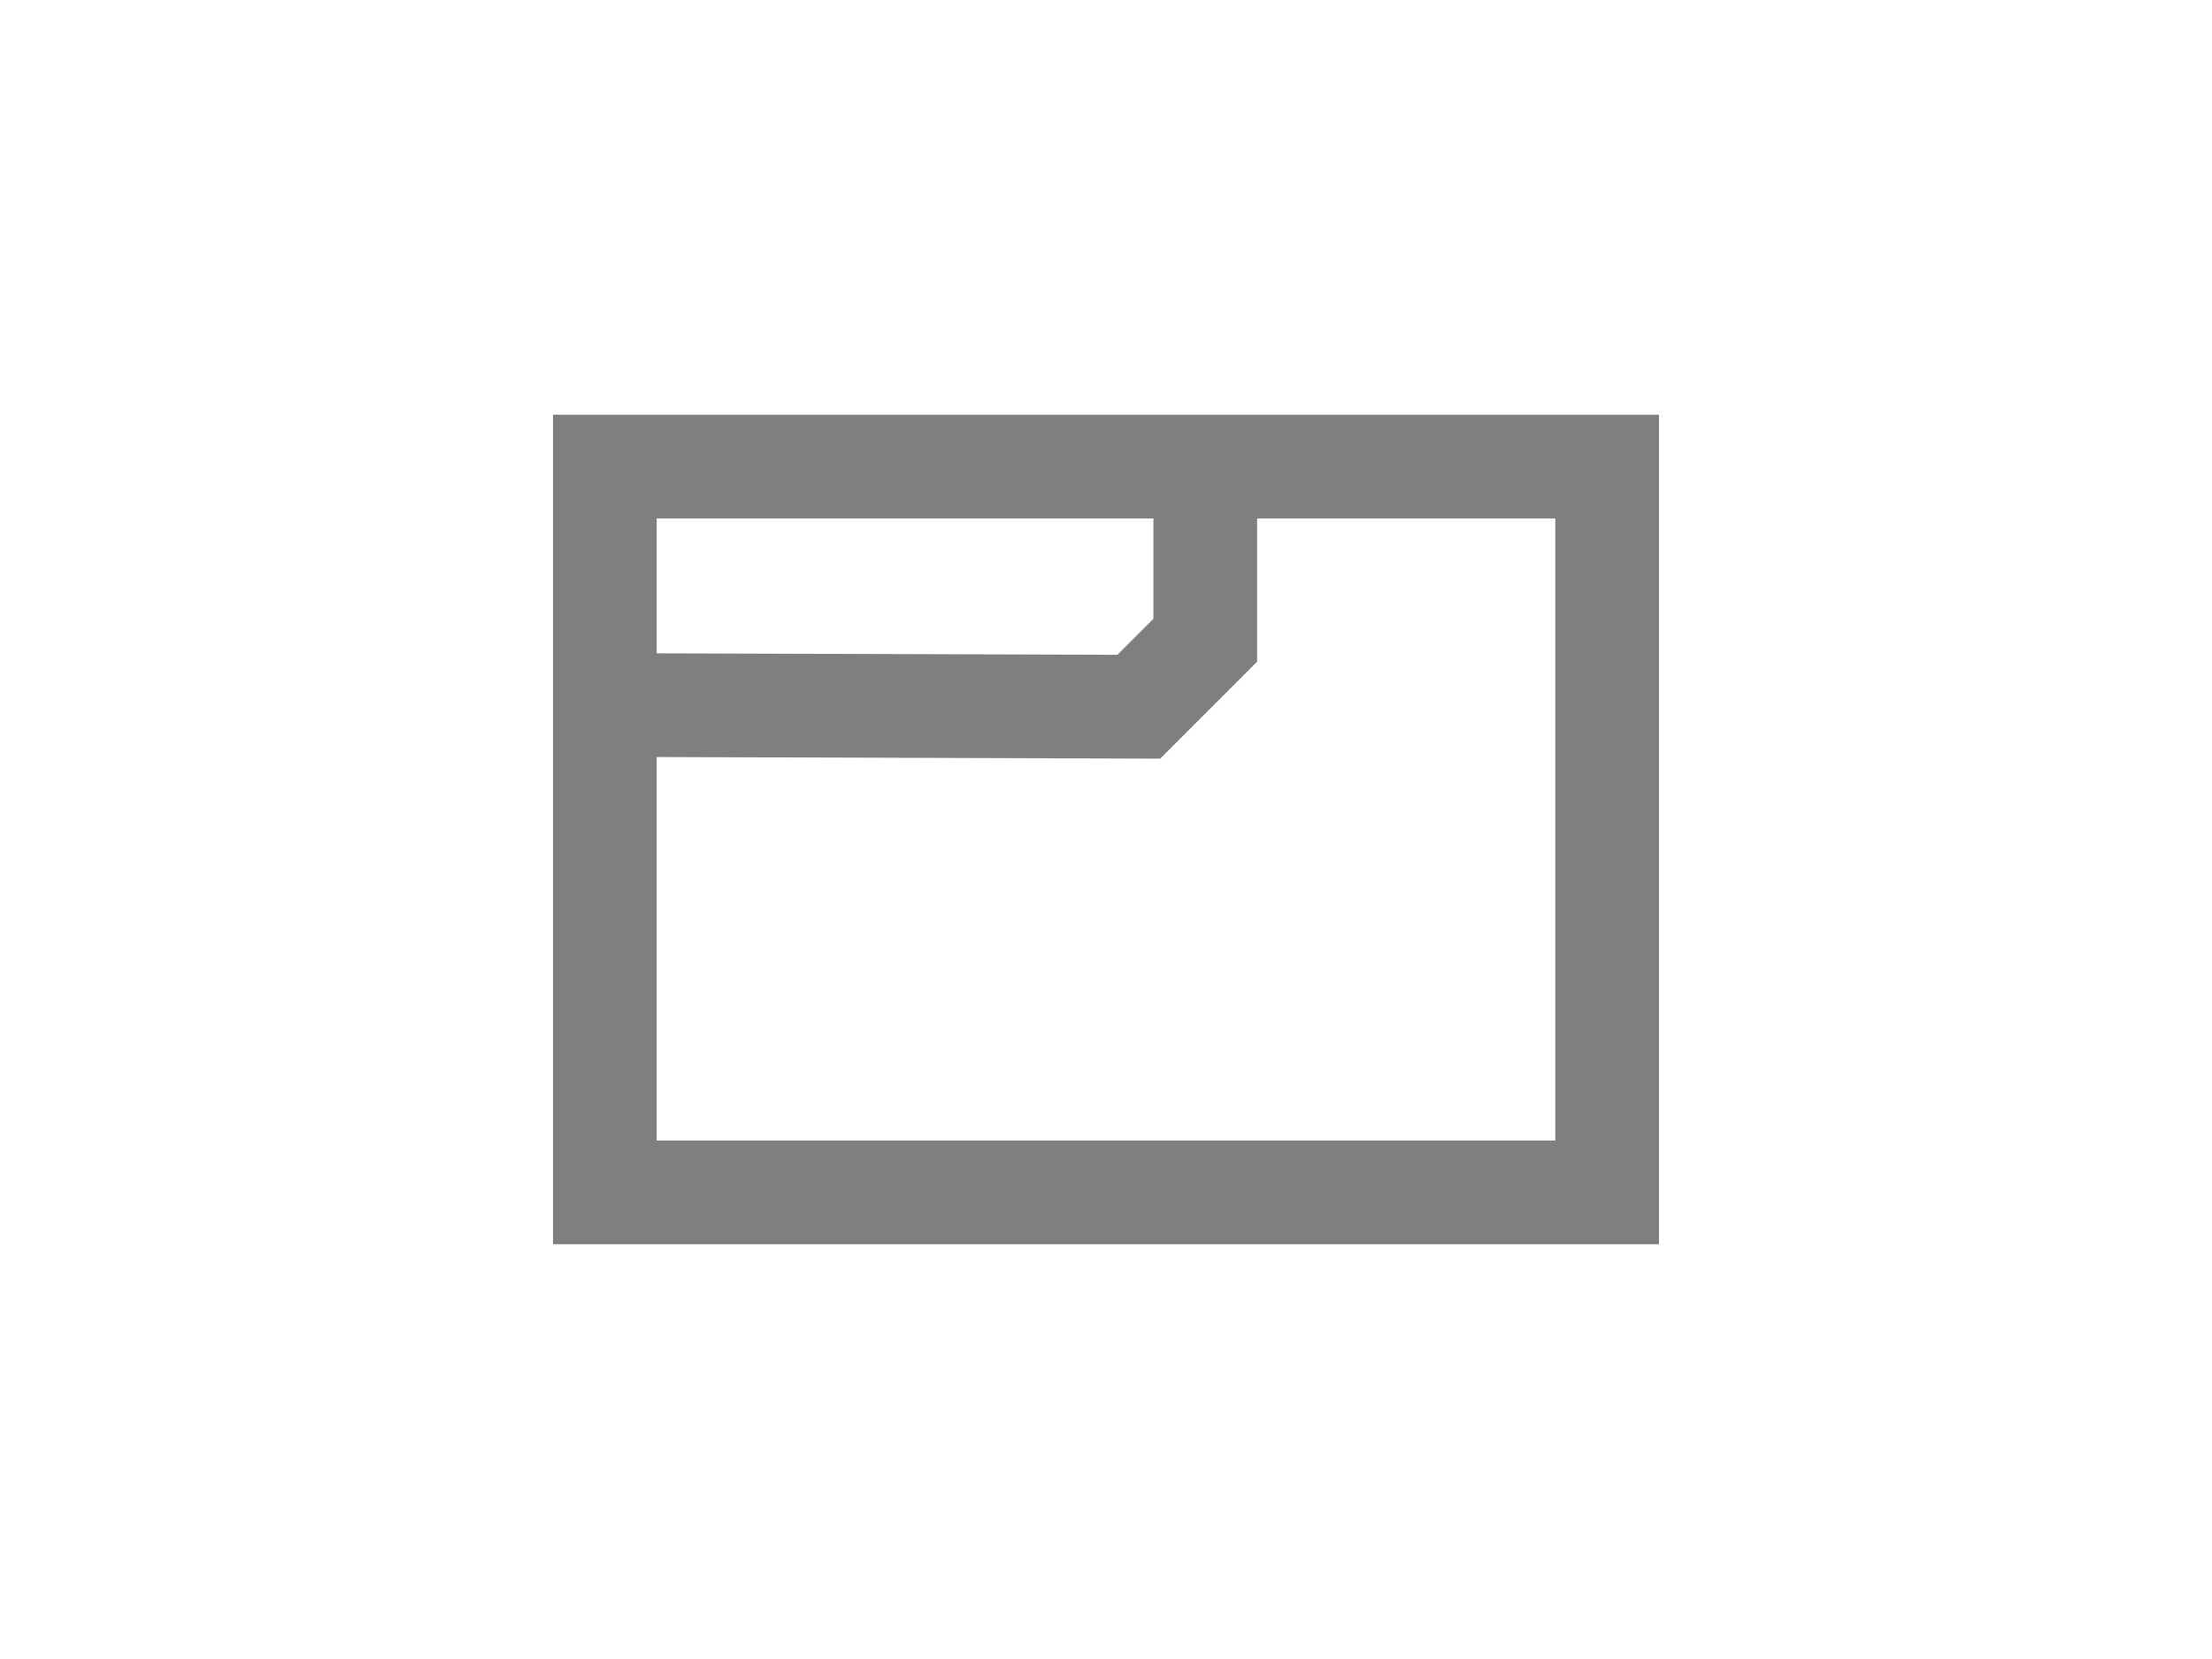
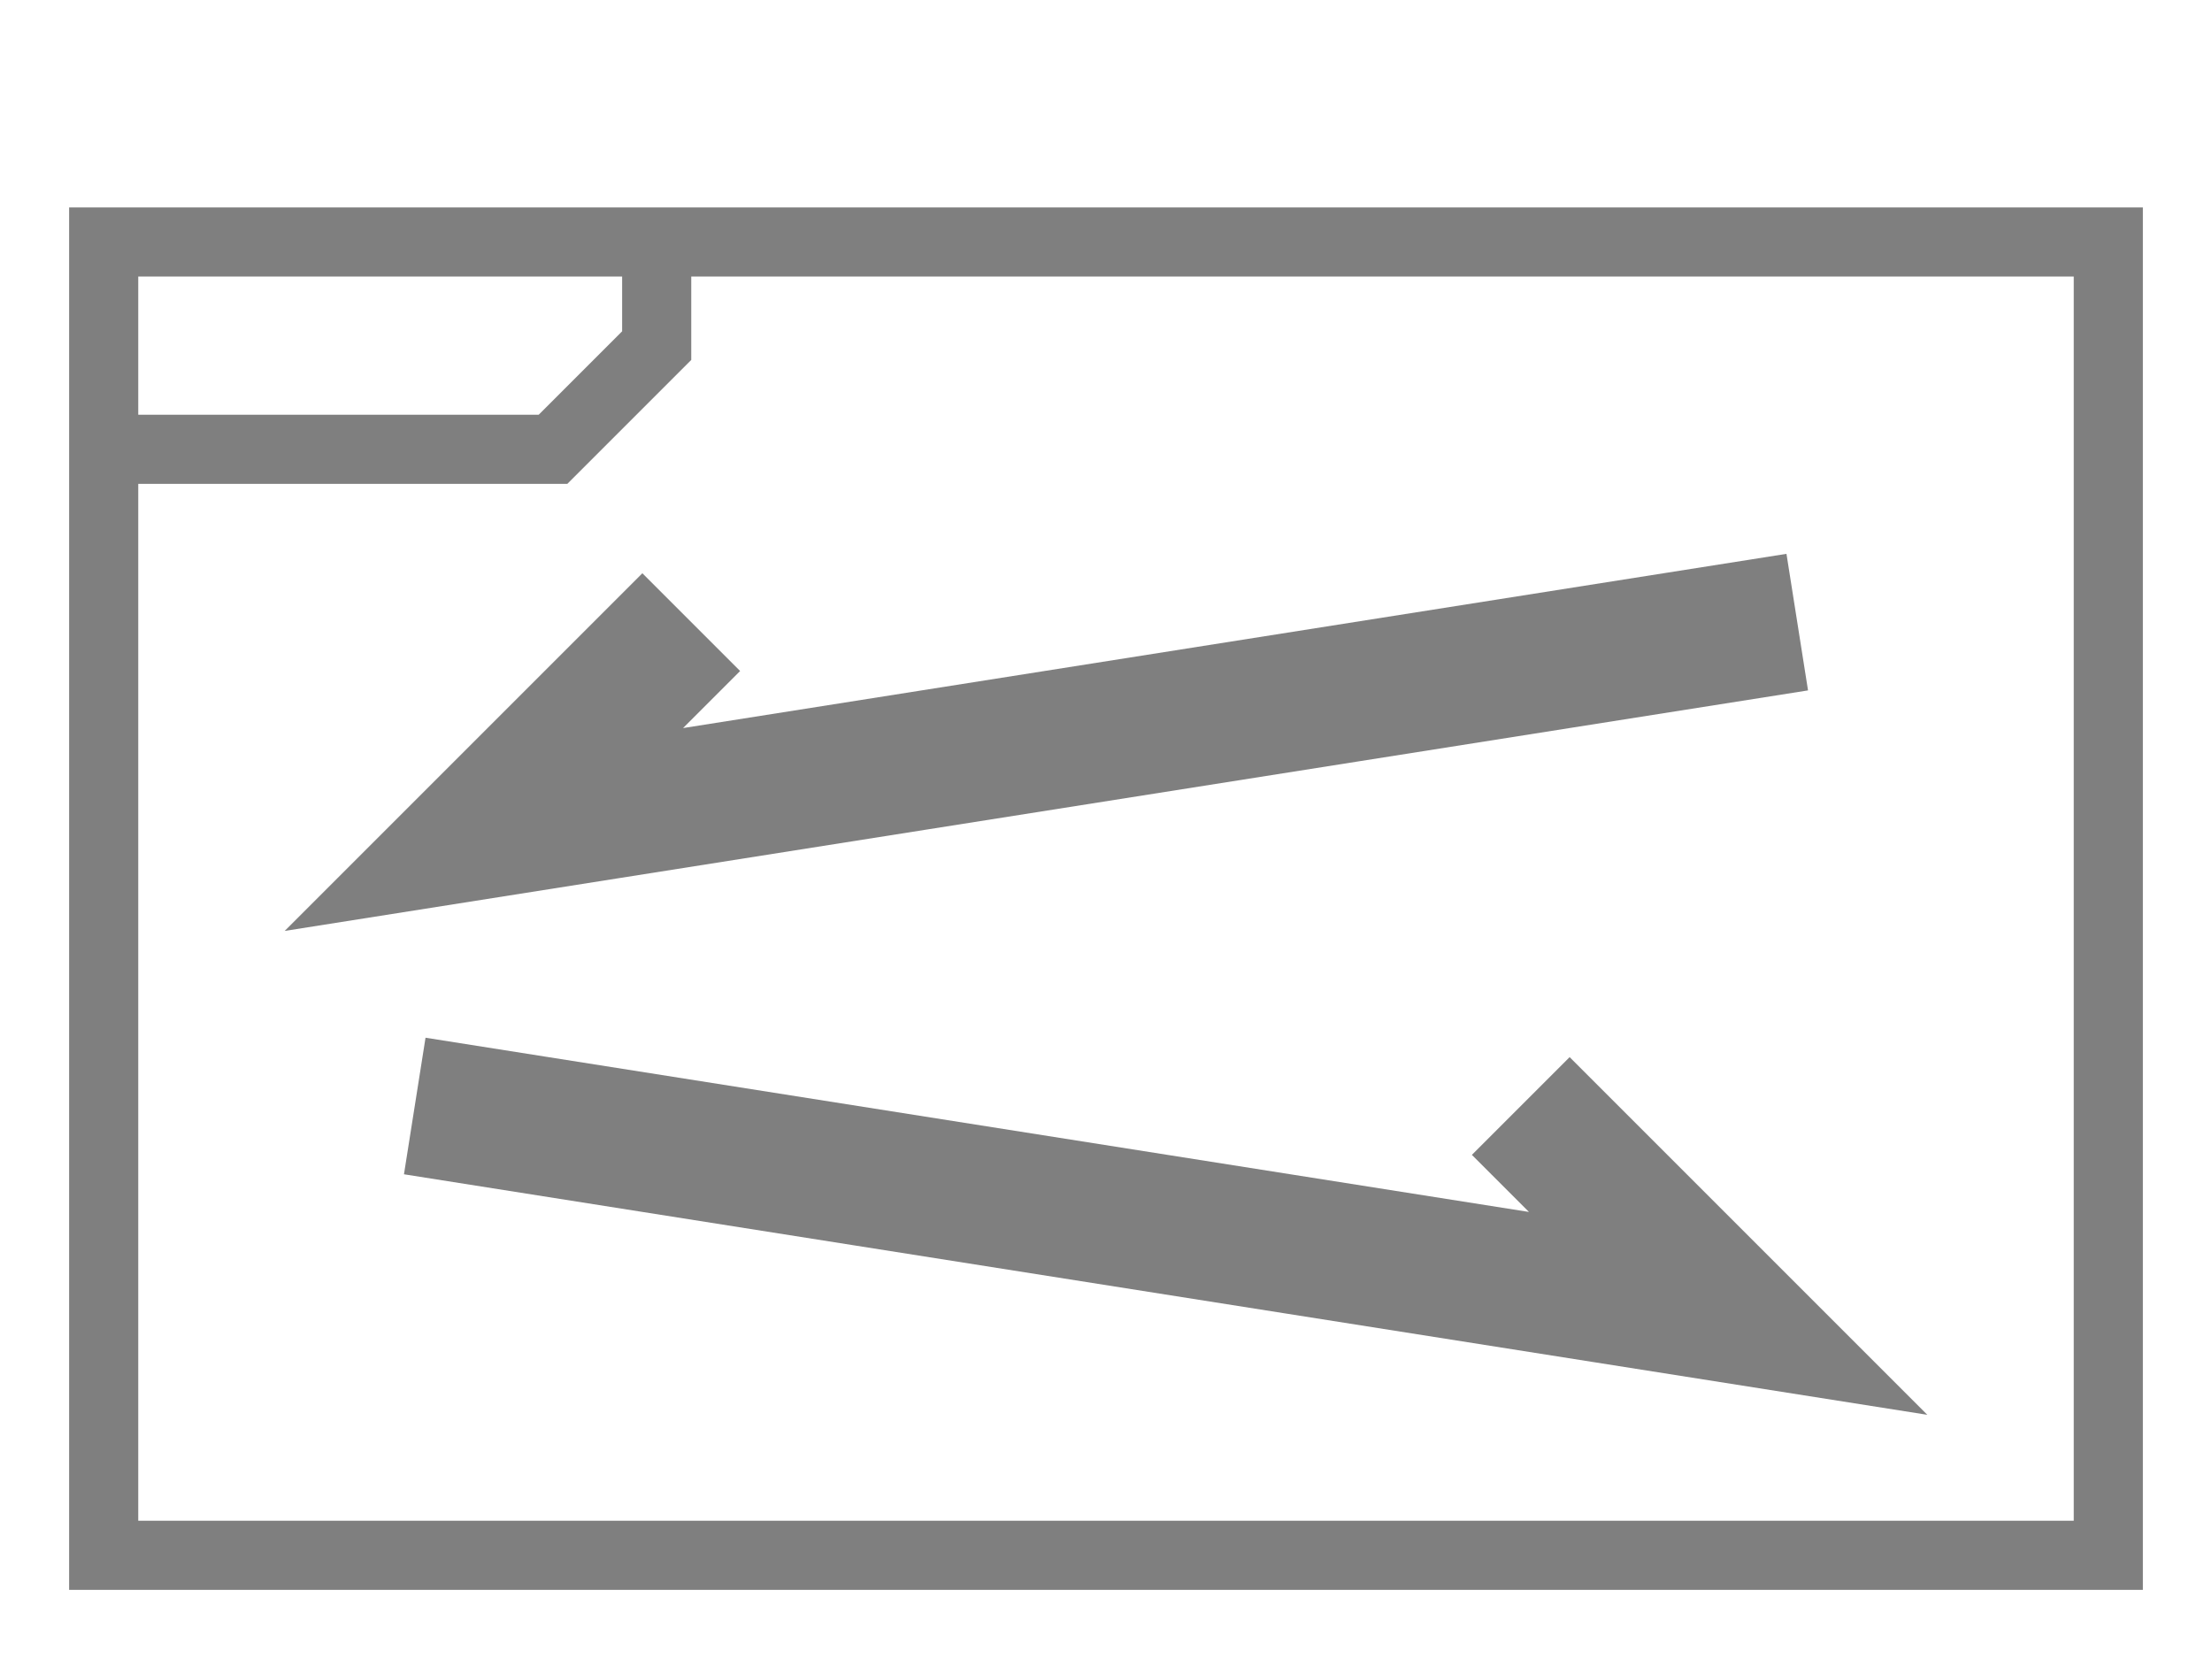
- <svg xmlns="http://www.w3.org/2000/svg" width="32" height="24" id="svg2" version="1.1">
-   <defs id="defs4">
-     </defs>
-   <g id="layer1" transform="translate(0,0)">
-     <rect style="fill:none;stroke:#7f7f7f;stroke-width:1.5;stroke-miterlimit:4;stroke-dasharray:none;stroke-opacity:1" id="rect4554-5-5" width="14.5" height="10.5" x="8.75" y="6.75" />
-     <path style="fill:none;fill-rule:evenodd;stroke:#7f7f7f;stroke-width:1.5;stroke-linecap:butt;stroke-linejoin:miter;stroke-miterlimit:4;stroke-dasharray:none;stroke-opacity:1" d="m 17.436,7.479 c 0,0 0,1.783 0,1.783 0,0 -0.962,0.962 -0.962,0.962 0,0 -7.134,-0.023 -7.134,-0.023" id="path2748" />
-   </g>
+ <svg xmlns="http://www.w3.org/2000/svg" width="100%" height="100%" viewBox="0 0 32 24" preserveAspectRatio="xMidYMid meet" version="1.1">
+   <path stroke="#7f7f7f" stroke-width="2" fill="none" d="M 26,9 L 7,12 L 10,9 M 6,16 L 25,19 L 22,16 " />
+   <path stroke="#7f7f7f" stroke-width="1" fill="none" d="M 1.5,8 L 1.5,3.5 L 30.5,3.5 L 30.5,22.5 L 1.5,22.5 L 1.5,6.5 L 8,6.5 L 9.5,5 L 9.5,4 " />
</svg>
